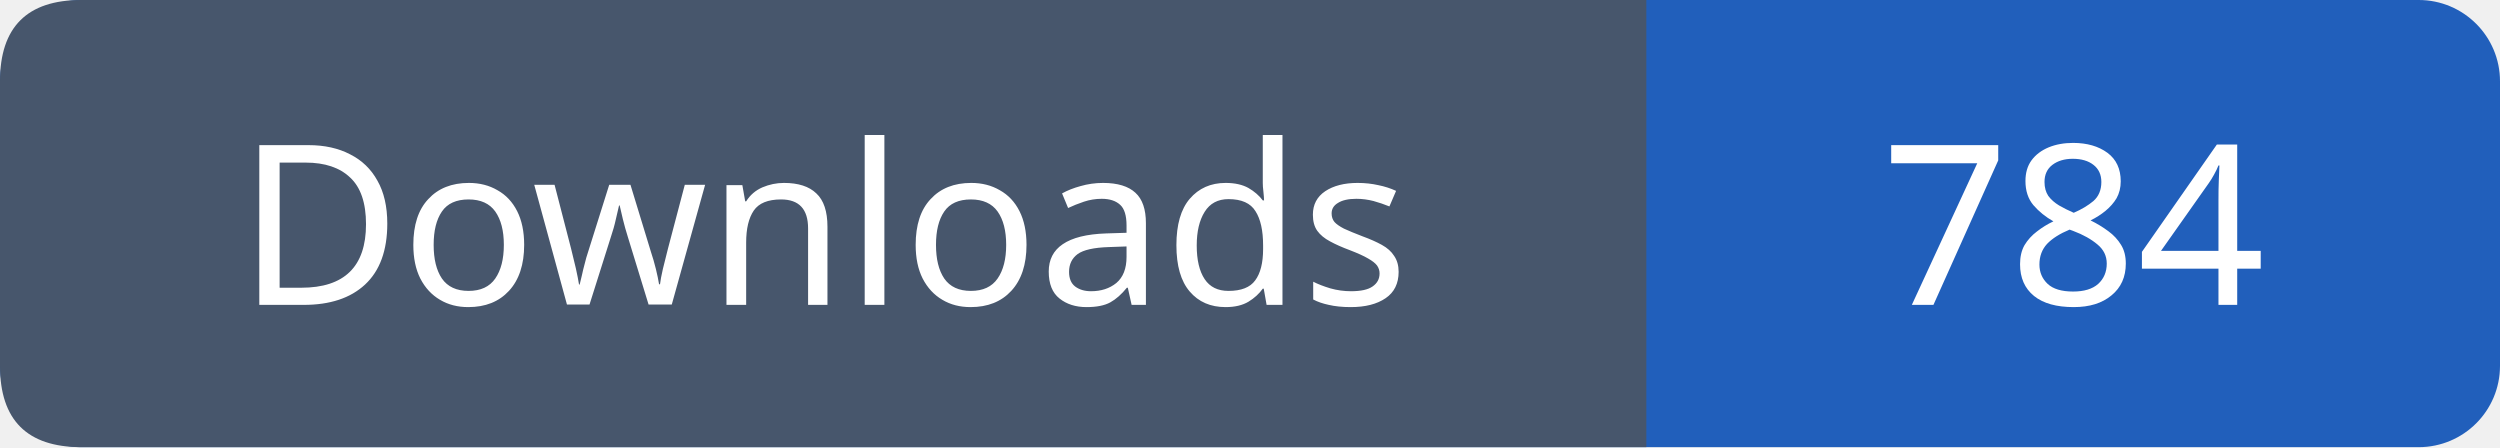
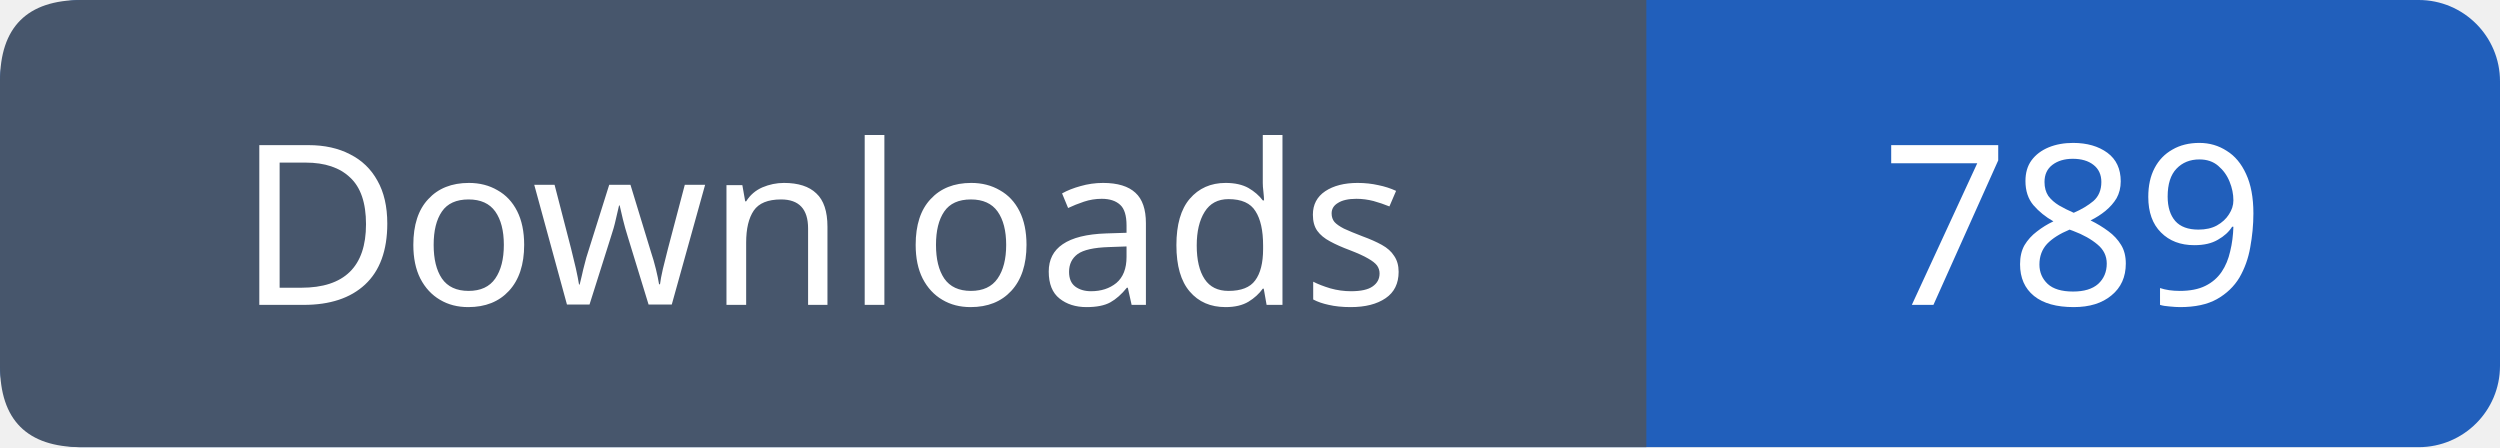
- <svg xmlns="http://www.w3.org/2000/svg" width="123" height="22" viewBox="0 0 123 22" role="img" aria-label="Downloads: 784">
+ <svg xmlns="http://www.w3.org/2000/svg" width="123" height="22" viewBox="0 0 123 22" role="img" aria-label="Downloads: 789">
  <rect width="123" height="22" rx="4" fill="#215fbb" />
  <path fill="#47566c" d="M4 0h77v22H4q-4 0-4-4V4q0-4 4-4" />
  <g font-family="Verdana,sans-serif" font-size="11" fill="white" text-anchor="middle">
    <text x="40.5" y="15">Downloads</text>
-     <text x="102.0" y="15">784</text>
+     <text x="102.0" y="15">789</text>
  </g>
</svg>
